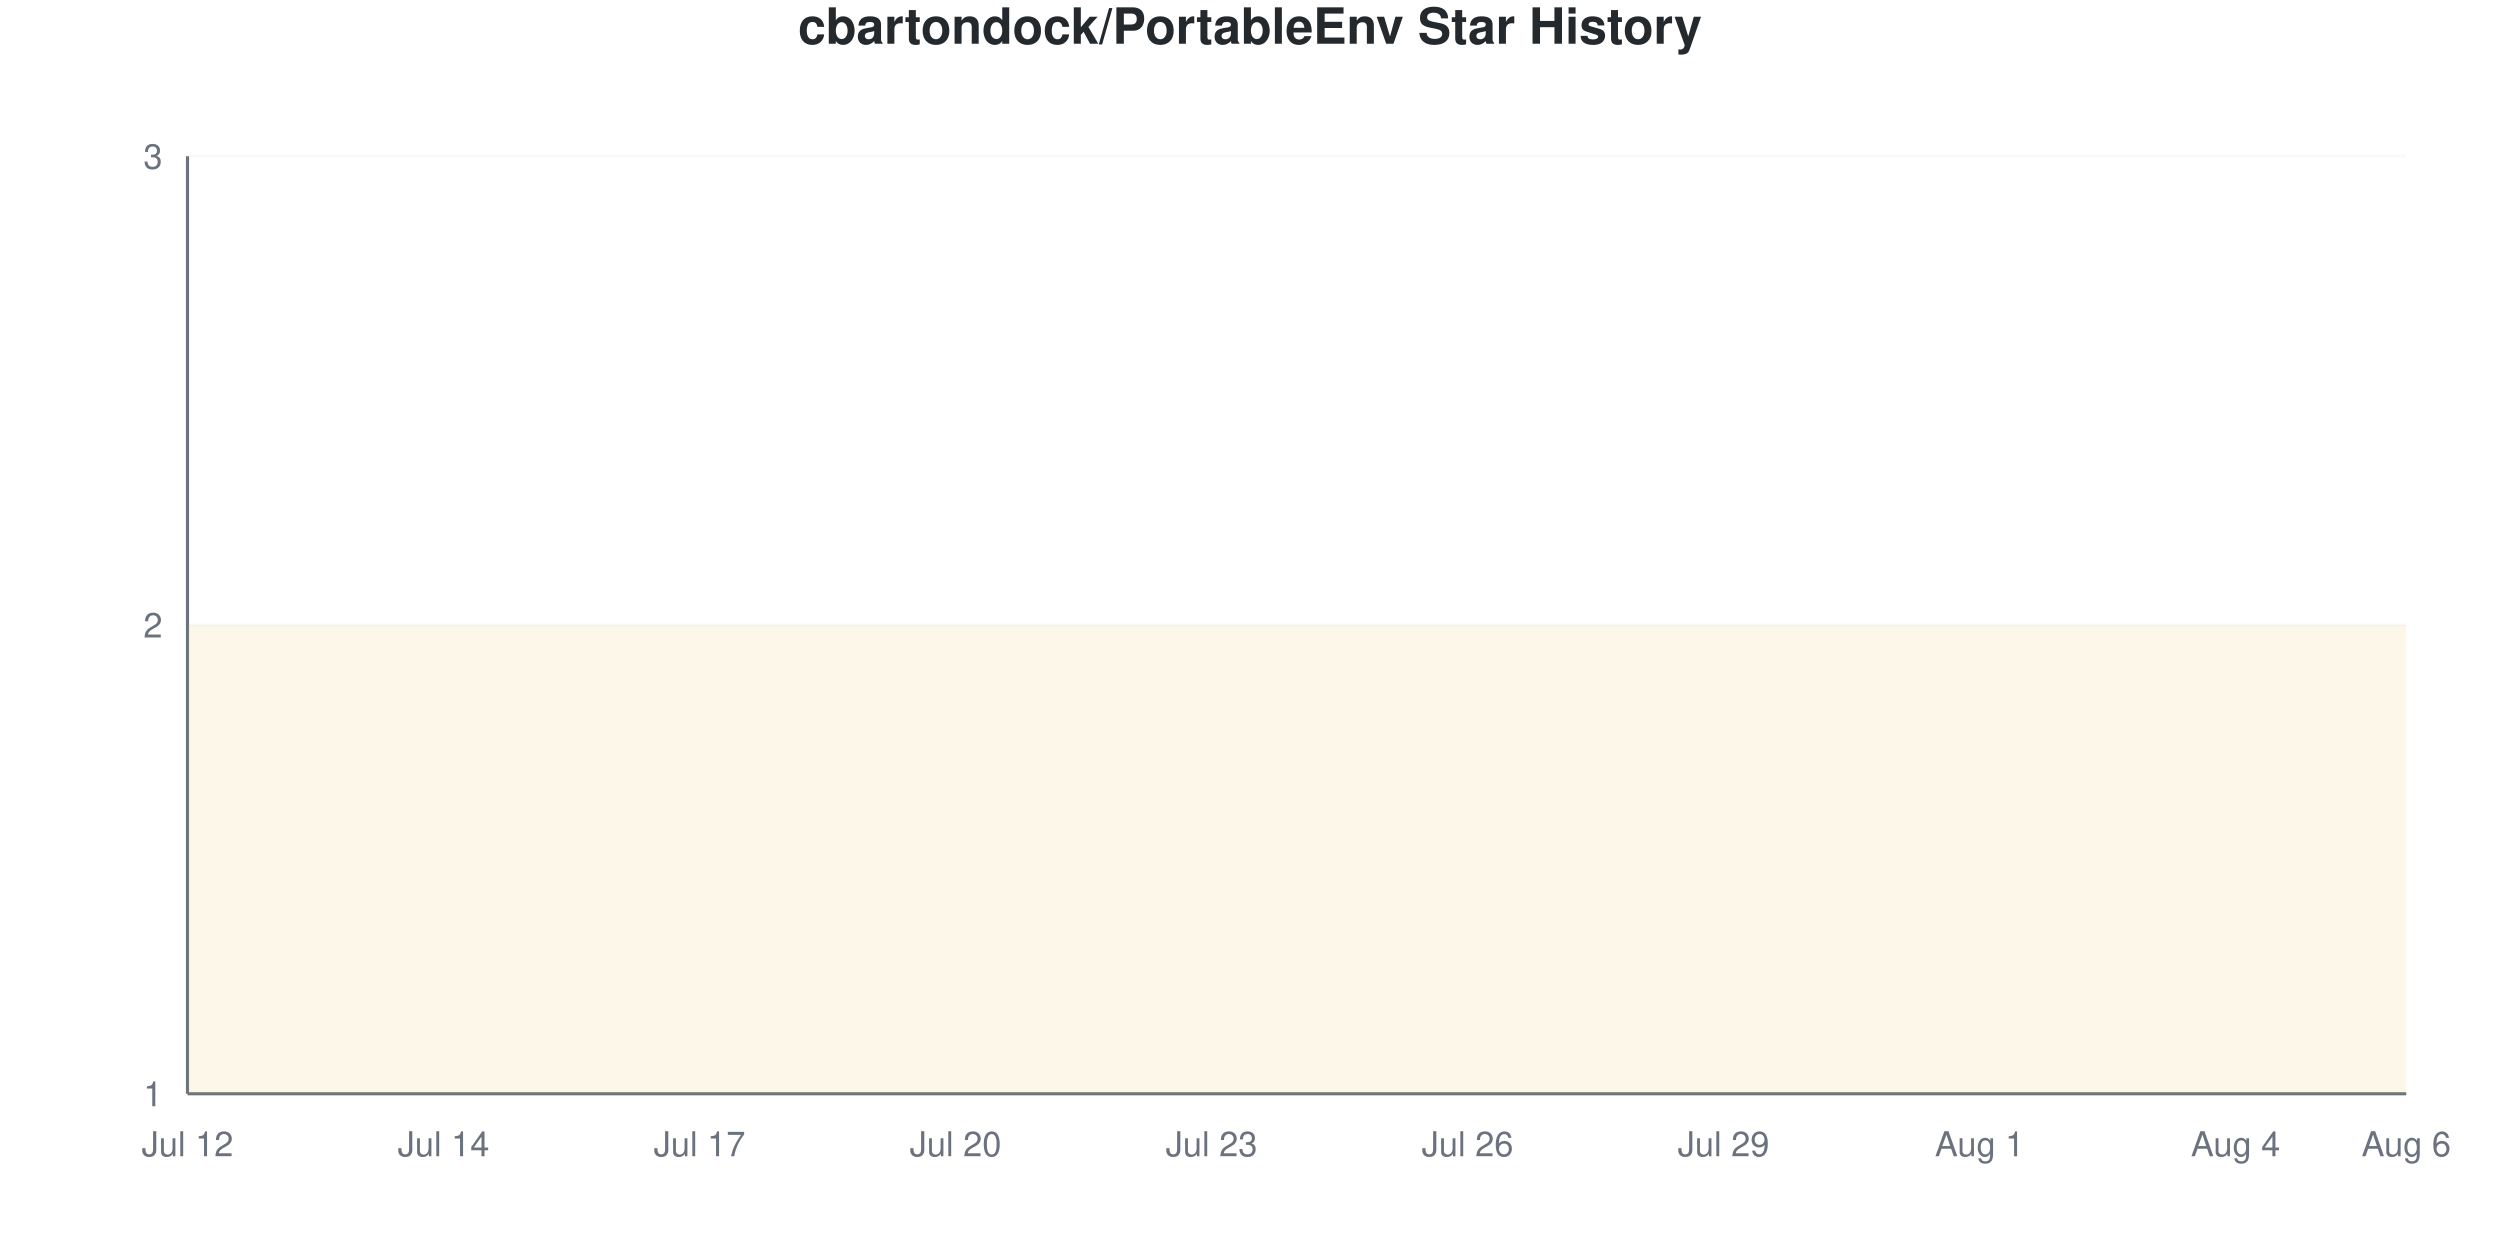
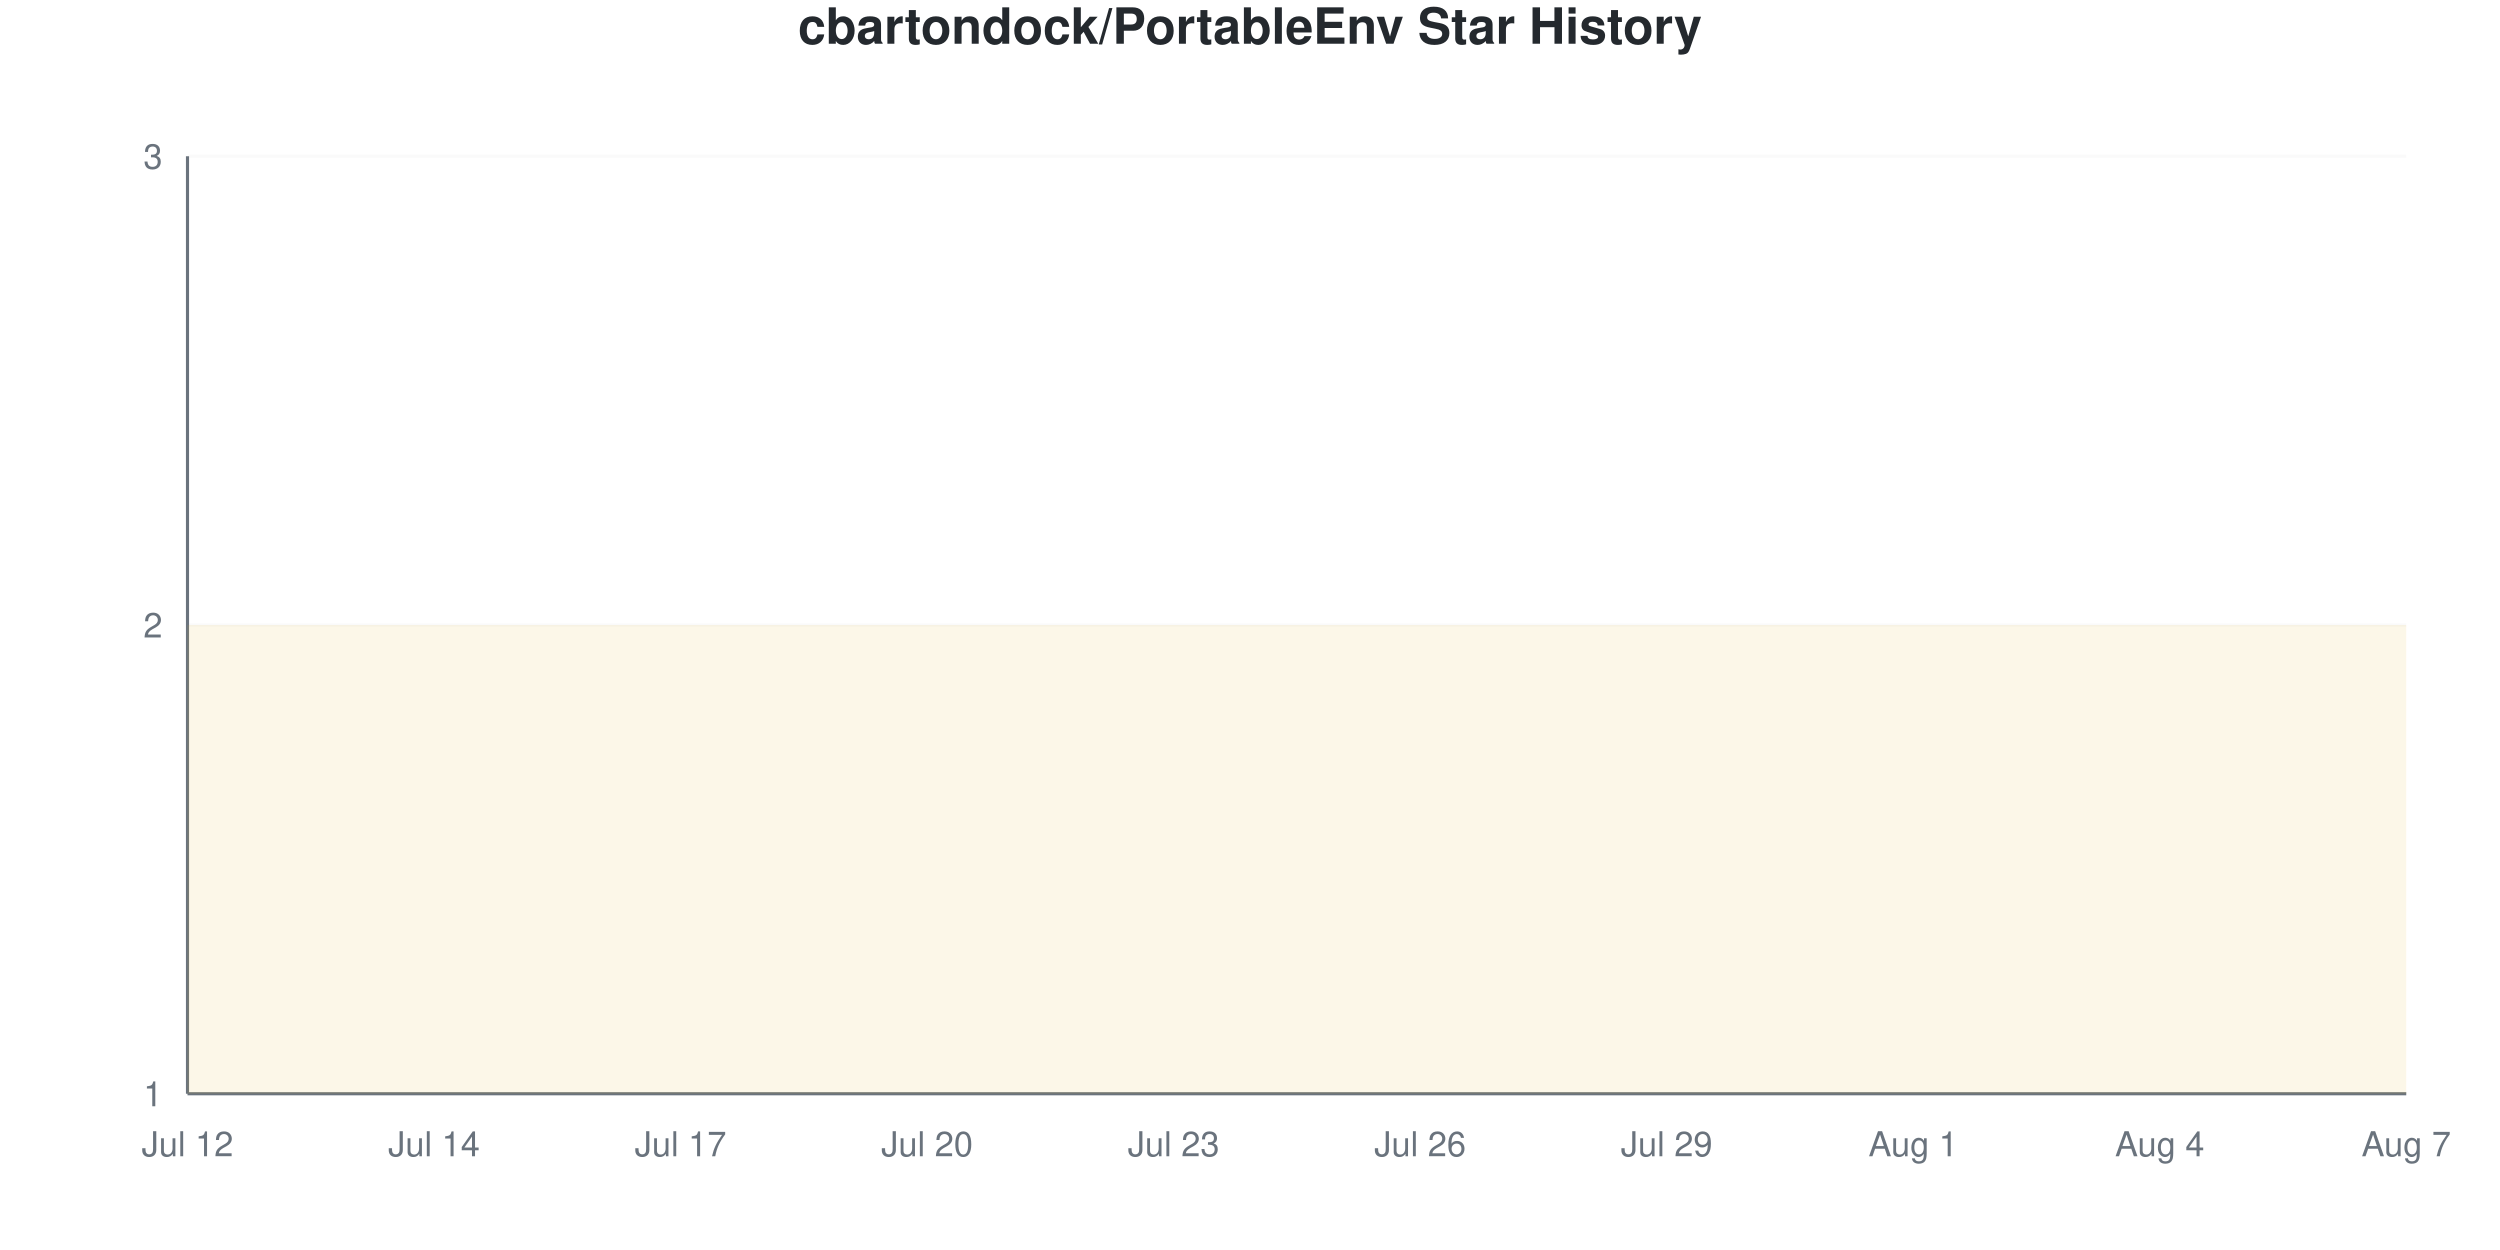
<svg xmlns="http://www.w3.org/2000/svg" viewBox="0 0 800 400" width="800" height="400">
  <style>
    @keyframes drawLine {
      to { stroke-dashoffset: 0; }
    }
    @keyframes fadeInPoint {
      from { opacity: 0; }
      to { opacity: 1; }
    }
    .data-line-0 {
      stroke-dasharray: 1291;
      stroke-dashoffset: 1291;
      animation: drawLine 2s ease-out forwards;
    }
    .data-point {
      opacity: 0;
      animation: fadeInPoint 0.5s ease-out forwards;
    }
    .chart-bg { fill: #fff; }
    .chart-text { fill: #24292e; }
    .chart-muted { fill: #6a737d; }
    .chart-grid { stroke: #eee; }
    .chart-axis { stroke: #6a737d; }
    @media (prefers-color-scheme: dark) {
      .chart-bg { fill: #0d1117; }
      .chart-text { fill: #e6edf3; }
      .chart-muted { fill: #8b949e; }
      .chart-grid { stroke: #21262d; }
      .chart-axis { stroke: #8b949e; }
    }
  </style>
  <rect width="800" height="400" class="chart-bg" />
  <text x="400" y="14" text-anchor="middle" class="chart-text" font-size="16" font-weight="bold" font-family="-apple-system, BlinkMacSystemFont, 'Segoe UI', Helvetica, Arial, sans-serif">cbartondock/PortableEnv Star History</text>
  <g class="grid">
    <line x1="60" y1="350" x2="770" y2="350" class="chart-grid" stroke-opacity="0.3" />
    <text x="52" y="354" text-anchor="end" class="chart-muted" font-size="11" font-family="-apple-system, BlinkMacSystemFont, 'Segoe UI', Helvetica, Arial, sans-serif">1</text>
    <line x1="60" y1="200" x2="770" y2="200" class="chart-grid" stroke-opacity="0.3" />
    <text x="52" y="204" text-anchor="end" class="chart-muted" font-size="11" font-family="-apple-system, BlinkMacSystemFont, 'Segoe UI', Helvetica, Arial, sans-serif">2</text>
    <line x1="60" y1="50" x2="770" y2="50" class="chart-grid" stroke-opacity="0.3" />
    <text x="52" y="54" text-anchor="end" class="chart-muted" font-size="11" font-family="-apple-system, BlinkMacSystemFont, 'Segoe UI', Helvetica, Arial, sans-serif">3</text>
  </g>
  <g class="milestones">
    
  </g>
  <g class="x-axis">
    <text x="60" y="370" text-anchor="middle" class="chart-muted" font-size="11" font-family="-apple-system, BlinkMacSystemFont, 'Segoe UI', Helvetica, Arial, sans-serif">Jul 12</text>
-     <text x="141.923" y="370" text-anchor="middle" class="chart-muted" font-size="11" font-family="-apple-system, BlinkMacSystemFont, 'Segoe UI', Helvetica, Arial, sans-serif">Jul 14</text>
-     <text x="223.846" y="370" text-anchor="middle" class="chart-muted" font-size="11" font-family="-apple-system, BlinkMacSystemFont, 'Segoe UI', Helvetica, Arial, sans-serif">Jul 17</text>
-     <text x="305.769" y="370" text-anchor="middle" class="chart-muted" font-size="11" font-family="-apple-system, BlinkMacSystemFont, 'Segoe UI', Helvetica, Arial, sans-serif">Jul 20</text>
-     <text x="387.692" y="370" text-anchor="middle" class="chart-muted" font-size="11" font-family="-apple-system, BlinkMacSystemFont, 'Segoe UI', Helvetica, Arial, sans-serif">Jul 23</text>
-     <text x="469.615" y="370" text-anchor="middle" class="chart-muted" font-size="11" font-family="-apple-system, BlinkMacSystemFont, 'Segoe UI', Helvetica, Arial, sans-serif">Jul 26</text>
-     <text x="551.538" y="370" text-anchor="middle" class="chart-muted" font-size="11" font-family="-apple-system, BlinkMacSystemFont, 'Segoe UI', Helvetica, Arial, sans-serif">Jul 29</text>
-     <text x="633.462" y="370" text-anchor="middle" class="chart-muted" font-size="11" font-family="-apple-system, BlinkMacSystemFont, 'Segoe UI', Helvetica, Arial, sans-serif">Aug 1</text>
-     <text x="715.385" y="370" text-anchor="middle" class="chart-muted" font-size="11" font-family="-apple-system, BlinkMacSystemFont, 'Segoe UI', Helvetica, Arial, sans-serif">Aug 4</text>
-     <text x="770" y="370" text-anchor="middle" class="chart-muted" font-size="11" font-family="-apple-system, BlinkMacSystemFont, 'Segoe UI', Helvetica, Arial, sans-serif">Aug 6</text>
+     <text x="138.889" y="370" text-anchor="middle" class="chart-muted" font-size="11" font-family="-apple-system, BlinkMacSystemFont, 'Segoe UI', Helvetica, Arial, sans-serif">Jul 14</text>
+     <text x="217.778" y="370" text-anchor="middle" class="chart-muted" font-size="11" font-family="-apple-system, BlinkMacSystemFont, 'Segoe UI', Helvetica, Arial, sans-serif">Jul 17</text>
+     <text x="296.667" y="370" text-anchor="middle" class="chart-muted" font-size="11" font-family="-apple-system, BlinkMacSystemFont, 'Segoe UI', Helvetica, Arial, sans-serif">Jul 20</text>
+     <text x="375.556" y="370" text-anchor="middle" class="chart-muted" font-size="11" font-family="-apple-system, BlinkMacSystemFont, 'Segoe UI', Helvetica, Arial, sans-serif">Jul 23</text>
+     <text x="454.444" y="370" text-anchor="middle" class="chart-muted" font-size="11" font-family="-apple-system, BlinkMacSystemFont, 'Segoe UI', Helvetica, Arial, sans-serif">Jul 26</text>
+     <text x="533.333" y="370" text-anchor="middle" class="chart-muted" font-size="11" font-family="-apple-system, BlinkMacSystemFont, 'Segoe UI', Helvetica, Arial, sans-serif">Jul 29</text>
+     <text x="612.222" y="370" text-anchor="middle" class="chart-muted" font-size="11" font-family="-apple-system, BlinkMacSystemFont, 'Segoe UI', Helvetica, Arial, sans-serif">Aug 1</text>
+     <text x="691.111" y="370" text-anchor="middle" class="chart-muted" font-size="11" font-family="-apple-system, BlinkMacSystemFont, 'Segoe UI', Helvetica, Arial, sans-serif">Aug 4</text>
+     <text x="770" y="370" text-anchor="middle" class="chart-muted" font-size="11" font-family="-apple-system, BlinkMacSystemFont, 'Segoe UI', Helvetica, Arial, sans-serif">Aug 7</text>
  </g>
  <line x1="60" y1="50" x2="60" y2="350" class="chart-axis" stroke-width="1" />
  <line x1="60" y1="350" x2="770" y2="350" class="chart-axis" stroke-width="1" />
-   <path d="M60,350 L60,200 C69.103,200 78.205,200 87.308,200 C96.41,200 105.513,200 114.615,200 C123.718,200 132.821,200 141.923,200 C151.026,200 160.128,200 169.231,200 C178.333,200 187.436,200 196.538,200 C205.641,200 214.744,200 223.846,200 C232.949,200 242.051,200 251.154,200 C260.256,200 269.359,200 278.462,200 C287.564,200 296.667,200 305.769,200 C314.872,200 323.974,200 333.077,200 C342.179,200 351.282,200 360.385,200 C369.487,200 378.59,200 387.692,200 C396.795,200 405.897,200 415,200 C424.103,200 433.205,200 442.308,200 C451.41,200 460.513,200 469.615,200 C478.718,200 487.821,200 496.923,200 C506.026,200 515.128,200 524.231,200 C533.333,200 542.436,200 551.538,200 C560.641,200 569.744,200 578.846,200 C587.949,200 597.051,200 606.154,200 C615.256,200 624.359,200 633.462,200 C642.564,200 651.667,200 660.769,200 C669.872,200 678.974,200 688.077,200 C697.179,200 706.282,200 715.385,200 C724.487,200 733.59,200 742.692,200 C751.795,200 760.897,200 770,200 L770,350 L60,350 Z" fill="#dfb317" fill-opacity="0.1" />
-   <path d="M60,350 L60,200 C69.103,200 78.205,200 87.308,200 C96.41,200 105.513,200 114.615,200 C123.718,200 132.821,200 141.923,200 C151.026,200 160.128,200 169.231,200 C178.333,200 187.436,200 196.538,200 C205.641,200 214.744,200 223.846,200 C232.949,200 242.051,200 251.154,200 C260.256,200 269.359,200 278.462,200 C287.564,200 296.667,200 305.769,200 C314.872,200 323.974,200 333.077,200 C342.179,200 351.282,200 360.385,200 C369.487,200 378.59,200 387.692,200 C396.795,200 405.897,200 415,200 C424.103,200 433.205,200 442.308,200 C451.41,200 460.513,200 469.615,200 C478.718,200 487.821,200 496.923,200 C506.026,200 515.128,200 524.231,200 C533.333,200 542.436,200 551.538,200 C560.641,200 569.744,200 578.846,200 C587.949,200 597.051,200 606.154,200 C615.256,200 624.359,200 633.462,200 C642.564,200 651.667,200 660.769,200 C669.872,200 678.974,200 688.077,200 C697.179,200 706.282,200 715.385,200 C724.487,200 733.59,200 742.692,200 C751.795,200 760.897,200 770,200" fill="none" stroke="#dfb317" stroke-width="2.5" class="data-line-0" />
+   <path d="M60,350 L60,200 C68.765,200 77.531,200 86.296,200 C95.062,200 103.827,200 112.593,200 C121.358,200 130.123,200 138.889,200 C147.654,200 156.42,200 165.185,200 C173.951,200 182.716,200 191.481,200 C200.247,200 209.012,200 217.778,200 C226.543,200 235.309,200 244.074,200 C252.84,200 261.605,200 270.37,200 C279.136,200 287.901,200 296.667,200 C305.432,200 314.198,200 322.963,200 C331.728,200 340.494,200 349.259,200 C358.025,200 366.79,200 375.556,200 C384.321,200 393.086,200 401.852,200 C410.617,200 419.383,200 428.148,200 C436.914,200 445.679,200 454.444,200 C463.21,200 471.975,200 480.741,200 C489.506,200 498.272,200 507.037,200 C515.802,200 524.568,200 533.333,200 C542.099,200 550.864,200 559.63,200 C568.395,200 577.16,200 585.926,200 C594.691,200 603.457,200 612.222,200 C620.988,200 629.753,200 638.519,200 C647.284,200 656.049,200 664.815,200 C673.58,200 682.346,200 691.111,200 C699.877,200 708.642,200 717.407,200 C726.173,200 734.938,200 743.704,200 C752.469,200 761.235,200 770,200 L770,350 L60,350 Z" fill="#dfb317" fill-opacity="0.1" />
+   <path d="M60,350 L60,200 C68.765,200 77.531,200 86.296,200 C95.062,200 103.827,200 112.593,200 C121.358,200 130.123,200 138.889,200 C147.654,200 156.42,200 165.185,200 C173.951,200 182.716,200 191.481,200 C200.247,200 209.012,200 217.778,200 C226.543,200 235.309,200 244.074,200 C252.84,200 261.605,200 270.37,200 C279.136,200 287.901,200 296.667,200 C305.432,200 314.198,200 322.963,200 C331.728,200 340.494,200 349.259,200 C358.025,200 366.79,200 375.556,200 C384.321,200 393.086,200 401.852,200 C410.617,200 419.383,200 428.148,200 C436.914,200 445.679,200 454.444,200 C463.21,200 471.975,200 480.741,200 C489.506,200 498.272,200 507.037,200 C515.802,200 524.568,200 533.333,200 C542.099,200 550.864,200 559.63,200 C568.395,200 577.16,200 585.926,200 C594.691,200 603.457,200 612.222,200 C620.988,200 629.753,200 638.519,200 C647.284,200 656.049,200 664.815,200 C673.58,200 682.346,200 691.111,200 C699.877,200 708.642,200 717.407,200 C726.173,200 734.938,200 743.704,200 C752.469,200 761.235,200 770,200" fill="none" stroke="#dfb317" stroke-width="2.5" class="data-line-0" />
  <g class="points">
    <circle cx="60" cy="200" r="4" fill="#dfb317" class="data-point" style="animation-delay: 1.50s" />
-     <circle cx="87.308" cy="200" r="4" fill="#dfb317" class="data-point" style="animation-delay: 1.55s" />
-     <circle cx="114.615" cy="200" r="4" fill="#dfb317" class="data-point" style="animation-delay: 1.60s" />
-     <circle cx="141.923" cy="200" r="4" fill="#dfb317" class="data-point" style="animation-delay: 1.65s" />
-     <circle cx="169.231" cy="200" r="4" fill="#dfb317" class="data-point" style="animation-delay: 1.70s" />
-     <circle cx="196.538" cy="200" r="4" fill="#dfb317" class="data-point" style="animation-delay: 1.75s" />
-     <circle cx="223.846" cy="200" r="4" fill="#dfb317" class="data-point" style="animation-delay: 1.80s" />
-     <circle cx="251.154" cy="200" r="4" fill="#dfb317" class="data-point" style="animation-delay: 1.85s" />
-     <circle cx="278.462" cy="200" r="4" fill="#dfb317" class="data-point" style="animation-delay: 1.90s" />
-     <circle cx="305.769" cy="200" r="4" fill="#dfb317" class="data-point" style="animation-delay: 1.95s" />
-     <circle cx="333.077" cy="200" r="4" fill="#dfb317" class="data-point" style="animation-delay: 2.00s" />
-     <circle cx="360.385" cy="200" r="4" fill="#dfb317" class="data-point" style="animation-delay: 2.05s" />
-     <circle cx="387.692" cy="200" r="4" fill="#dfb317" class="data-point" style="animation-delay: 2.10s" />
-     <circle cx="415" cy="200" r="4" fill="#dfb317" class="data-point" style="animation-delay: 2.15s" />
-     <circle cx="442.308" cy="200" r="4" fill="#dfb317" class="data-point" style="animation-delay: 2.20s" />
-     <circle cx="469.615" cy="200" r="4" fill="#dfb317" class="data-point" style="animation-delay: 2.25s" />
-     <circle cx="496.923" cy="200" r="4" fill="#dfb317" class="data-point" style="animation-delay: 2.30s" />
-     <circle cx="524.231" cy="200" r="4" fill="#dfb317" class="data-point" style="animation-delay: 2.35s" />
-     <circle cx="551.538" cy="200" r="4" fill="#dfb317" class="data-point" style="animation-delay: 2.40s" />
-     <circle cx="578.846" cy="200" r="4" fill="#dfb317" class="data-point" style="animation-delay: 2.45s" />
-     <circle cx="606.154" cy="200" r="4" fill="#dfb317" class="data-point" style="animation-delay: 2.50s" />
-     <circle cx="633.462" cy="200" r="4" fill="#dfb317" class="data-point" style="animation-delay: 2.55s" />
-     <circle cx="660.769" cy="200" r="4" fill="#dfb317" class="data-point" style="animation-delay: 2.60s" />
-     <circle cx="688.077" cy="200" r="4" fill="#dfb317" class="data-point" style="animation-delay: 2.65s" />
-     <circle cx="715.385" cy="200" r="4" fill="#dfb317" class="data-point" style="animation-delay: 2.70s" />
-     <circle cx="742.692" cy="200" r="4" fill="#dfb317" class="data-point" style="animation-delay: 2.75s" />
-     <circle cx="770" cy="200" r="4" fill="#dfb317" class="data-point" style="animation-delay: 2.80s" />
+     <circle cx="86.296" cy="200" r="4" fill="#dfb317" class="data-point" style="animation-delay: 1.55s" />
+     <circle cx="112.593" cy="200" r="4" fill="#dfb317" class="data-point" style="animation-delay: 1.60s" />
+     <circle cx="138.889" cy="200" r="4" fill="#dfb317" class="data-point" style="animation-delay: 1.65s" />
+     <circle cx="165.185" cy="200" r="4" fill="#dfb317" class="data-point" style="animation-delay: 1.70s" />
+     <circle cx="191.481" cy="200" r="4" fill="#dfb317" class="data-point" style="animation-delay: 1.75s" />
+     <circle cx="217.778" cy="200" r="4" fill="#dfb317" class="data-point" style="animation-delay: 1.80s" />
+     <circle cx="244.074" cy="200" r="4" fill="#dfb317" class="data-point" style="animation-delay: 1.85s" />
+     <circle cx="270.37" cy="200" r="4" fill="#dfb317" class="data-point" style="animation-delay: 1.90s" />
+     <circle cx="296.667" cy="200" r="4" fill="#dfb317" class="data-point" style="animation-delay: 1.95s" />
+     <circle cx="322.963" cy="200" r="4" fill="#dfb317" class="data-point" style="animation-delay: 2.00s" />
+     <circle cx="349.259" cy="200" r="4" fill="#dfb317" class="data-point" style="animation-delay: 2.05s" />
+     <circle cx="375.556" cy="200" r="4" fill="#dfb317" class="data-point" style="animation-delay: 2.10s" />
+     <circle cx="401.852" cy="200" r="4" fill="#dfb317" class="data-point" style="animation-delay: 2.15s" />
+     <circle cx="428.148" cy="200" r="4" fill="#dfb317" class="data-point" style="animation-delay: 2.20s" />
+     <circle cx="454.444" cy="200" r="4" fill="#dfb317" class="data-point" style="animation-delay: 2.25s" />
+     <circle cx="480.741" cy="200" r="4" fill="#dfb317" class="data-point" style="animation-delay: 2.30s" />
+     <circle cx="507.037" cy="200" r="4" fill="#dfb317" class="data-point" style="animation-delay: 2.35s" />
+     <circle cx="533.333" cy="200" r="4" fill="#dfb317" class="data-point" style="animation-delay: 2.40s" />
+     <circle cx="559.63" cy="200" r="4" fill="#dfb317" class="data-point" style="animation-delay: 2.45s" />
+     <circle cx="585.926" cy="200" r="4" fill="#dfb317" class="data-point" style="animation-delay: 2.50s" />
+     <circle cx="612.222" cy="200" r="4" fill="#dfb317" class="data-point" style="animation-delay: 2.55s" />
+     <circle cx="638.519" cy="200" r="4" fill="#dfb317" class="data-point" style="animation-delay: 2.60s" />
+     <circle cx="664.815" cy="200" r="4" fill="#dfb317" class="data-point" style="animation-delay: 2.65s" />
+     <circle cx="691.111" cy="200" r="4" fill="#dfb317" class="data-point" style="animation-delay: 2.70s" />
+     <circle cx="717.407" cy="200" r="4" fill="#dfb317" class="data-point" style="animation-delay: 2.75s" />
+     <circle cx="743.704" cy="200" r="4" fill="#dfb317" class="data-point" style="animation-delay: 2.80s" />
+     <circle cx="770" cy="200" r="4" fill="#dfb317" class="data-point" style="animation-delay: 2.85s" />
  </g>
</svg>
